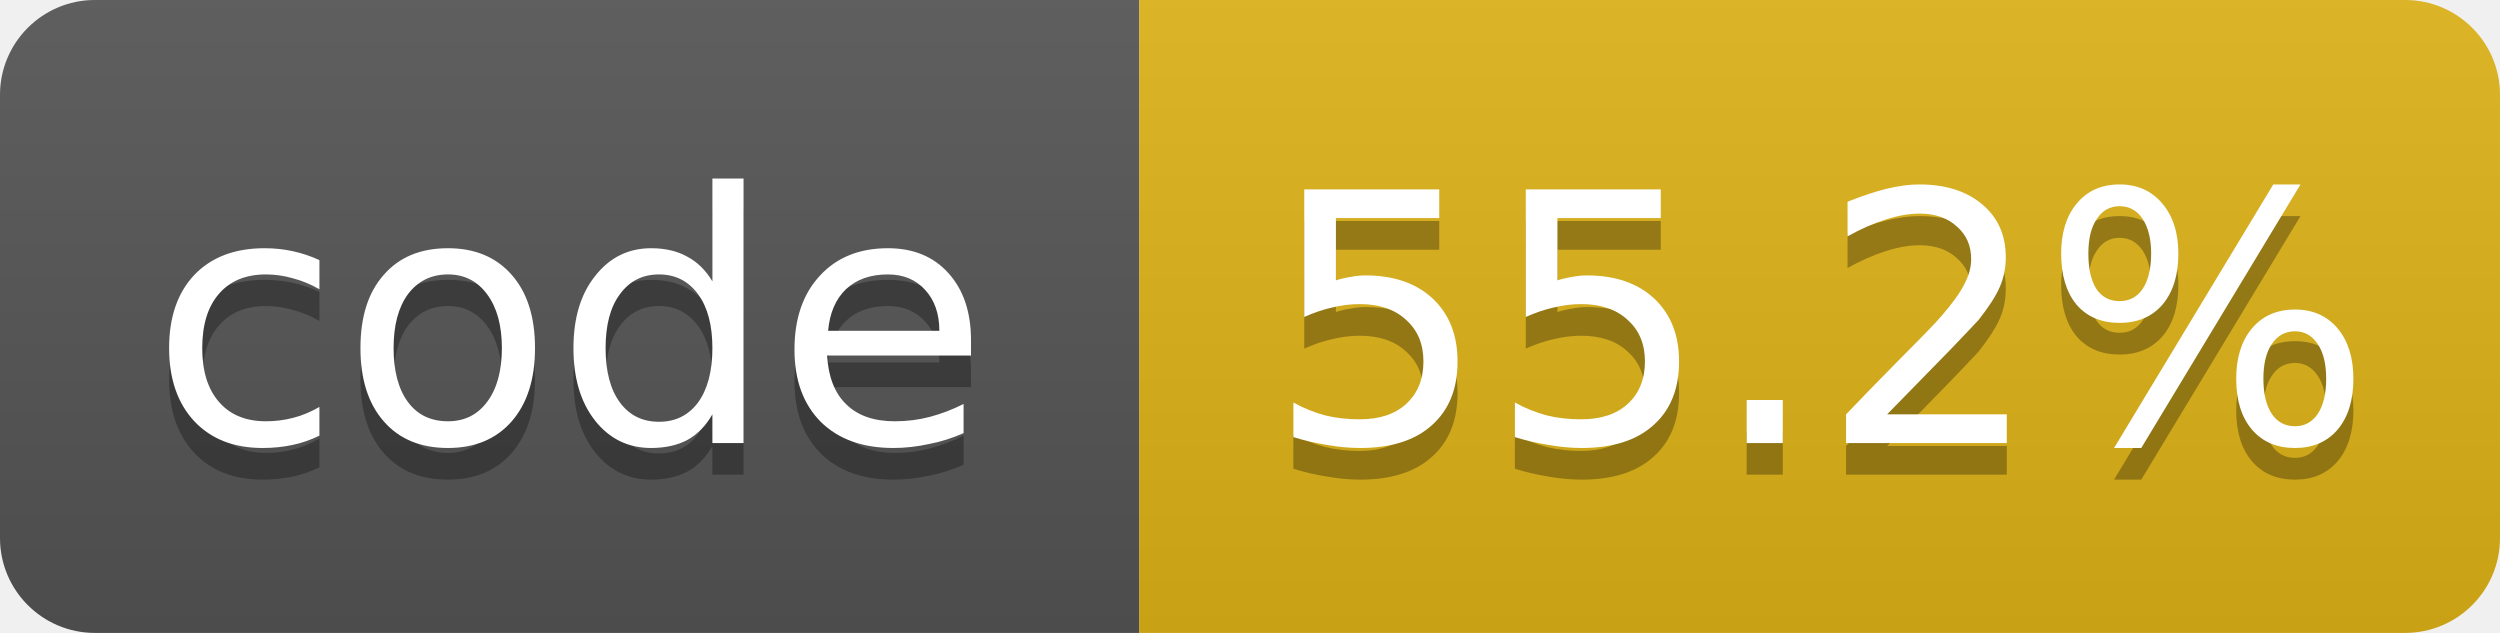
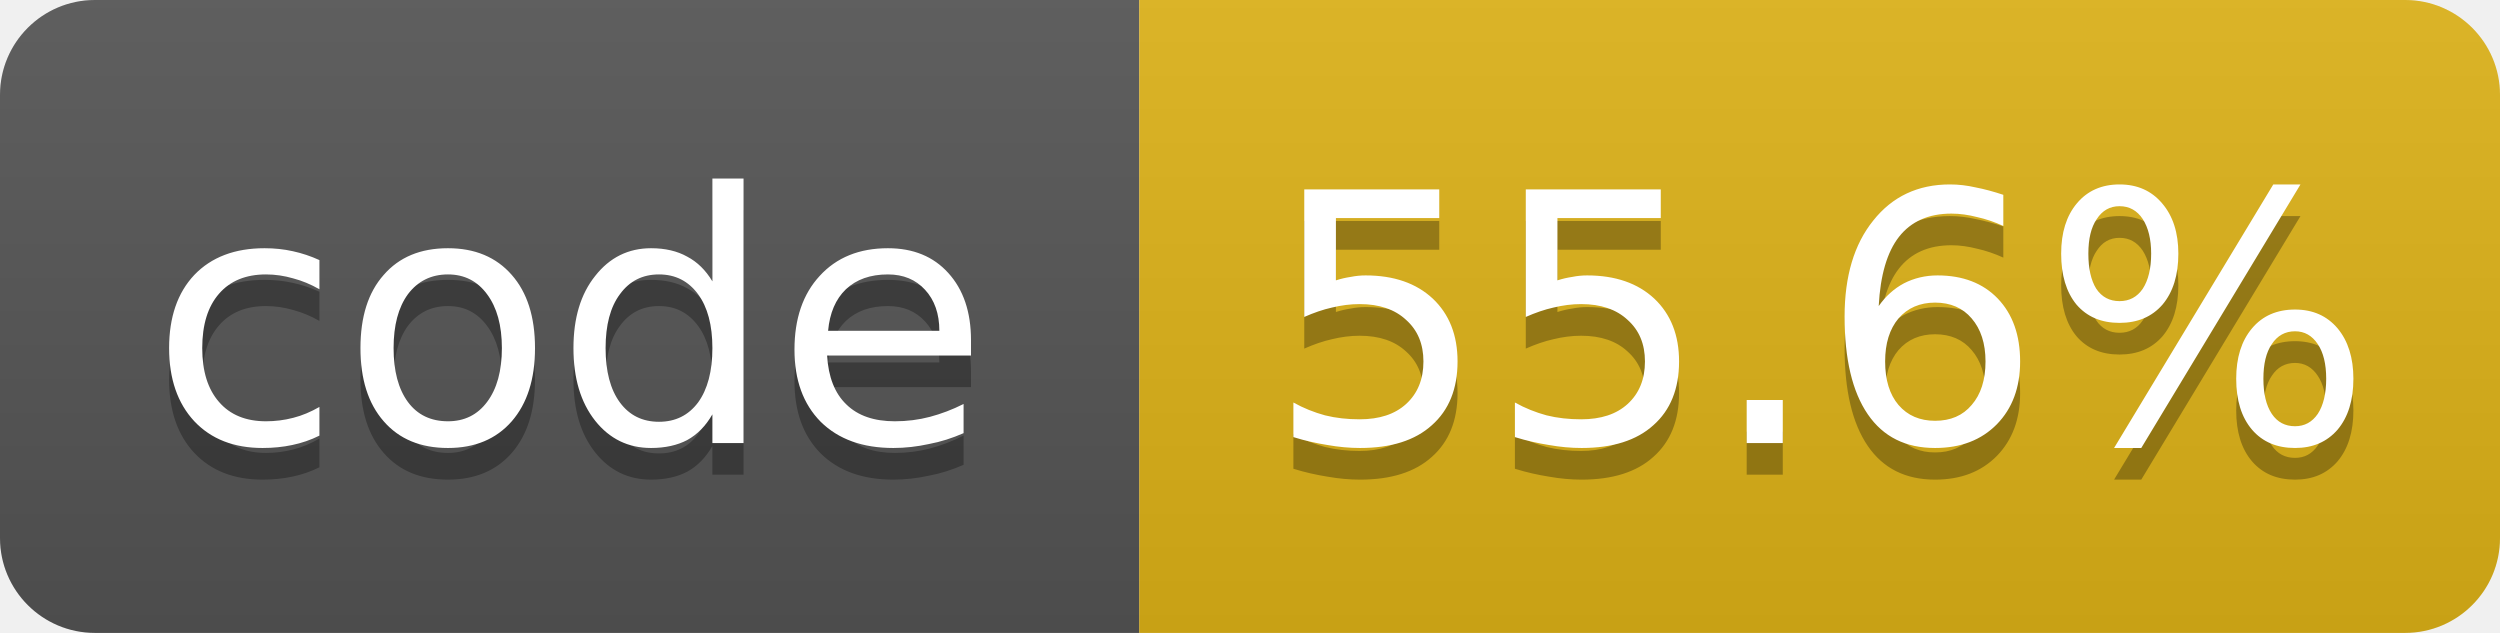
- <svg xmlns="http://www.w3.org/2000/svg" width="79" height="20" role="img" aria-label="code: 55.2%">
+ <svg xmlns="http://www.w3.org/2000/svg" width="79" height="20" role="img" aria-label="code: 55.6%">
  <linearGradient id="s" x2="0" y2="100%">
    <stop offset="0" stop-color="#bbb" stop-opacity=".1" />
    <stop offset="1" stop-opacity=".1" />
  </linearGradient>
  <clipPath id="r">
    <rect width="79" height="20" rx="3" fill="#fff" />
  </clipPath>
  <g clip-path="url(#r)">
    <rect width="36" height="20" fill="#555" />
    <rect x="36" width="43" height="20" fill="#dfb317" />
    <rect width="79" height="20" fill="url(#s)" />
  </g>
  <g fill="#fff" text-anchor="middle" font-family="Verdana,Geneva,DejaVu Sans,sans-serif" font-size="11">
    <text x="18.0" y="15" fill="#010101" fill-opacity=".3">code</text>
    <text x="18.0" y="14">code</text>
-     <text x="57.5" y="15" fill="#010101" fill-opacity=".3">55.2%</text>
-     <text x="57.5" y="14">55.2%</text>
+     <text x="57.5" y="15" fill="#010101" fill-opacity=".3">55.6%</text>
+     <text x="57.5" y="14">55.6%</text>
  </g>
</svg>
